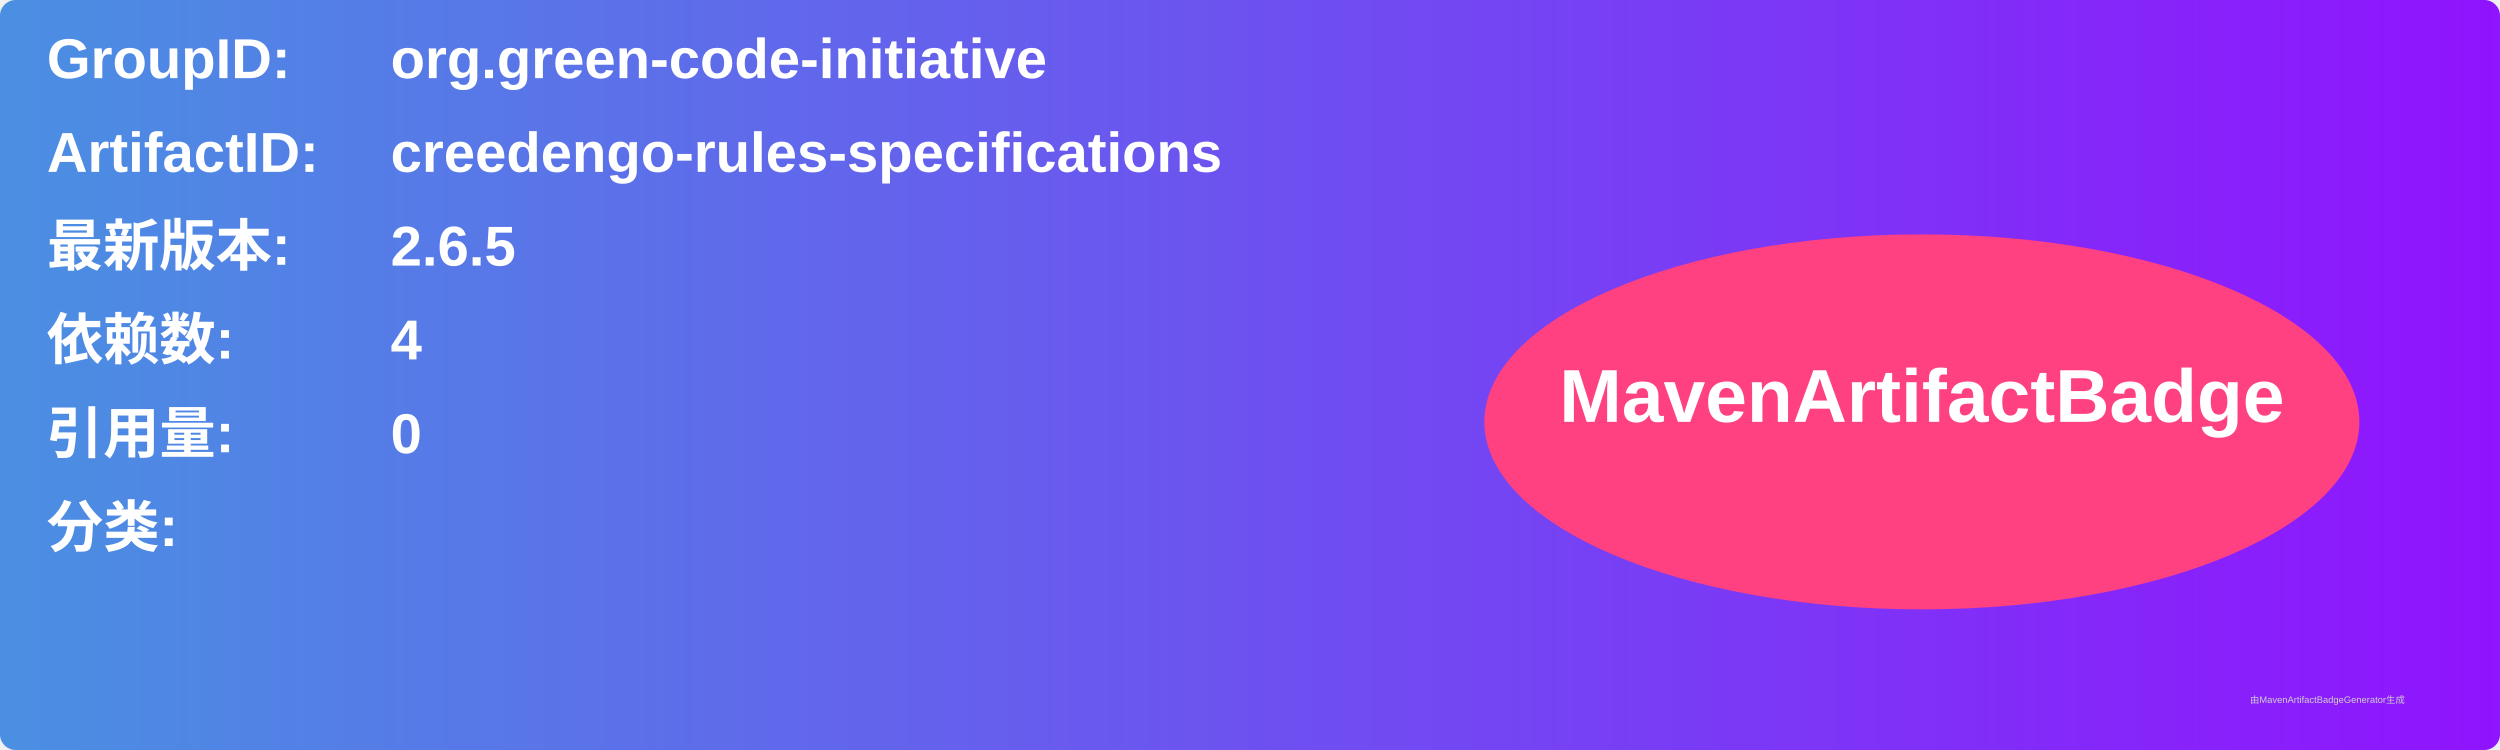
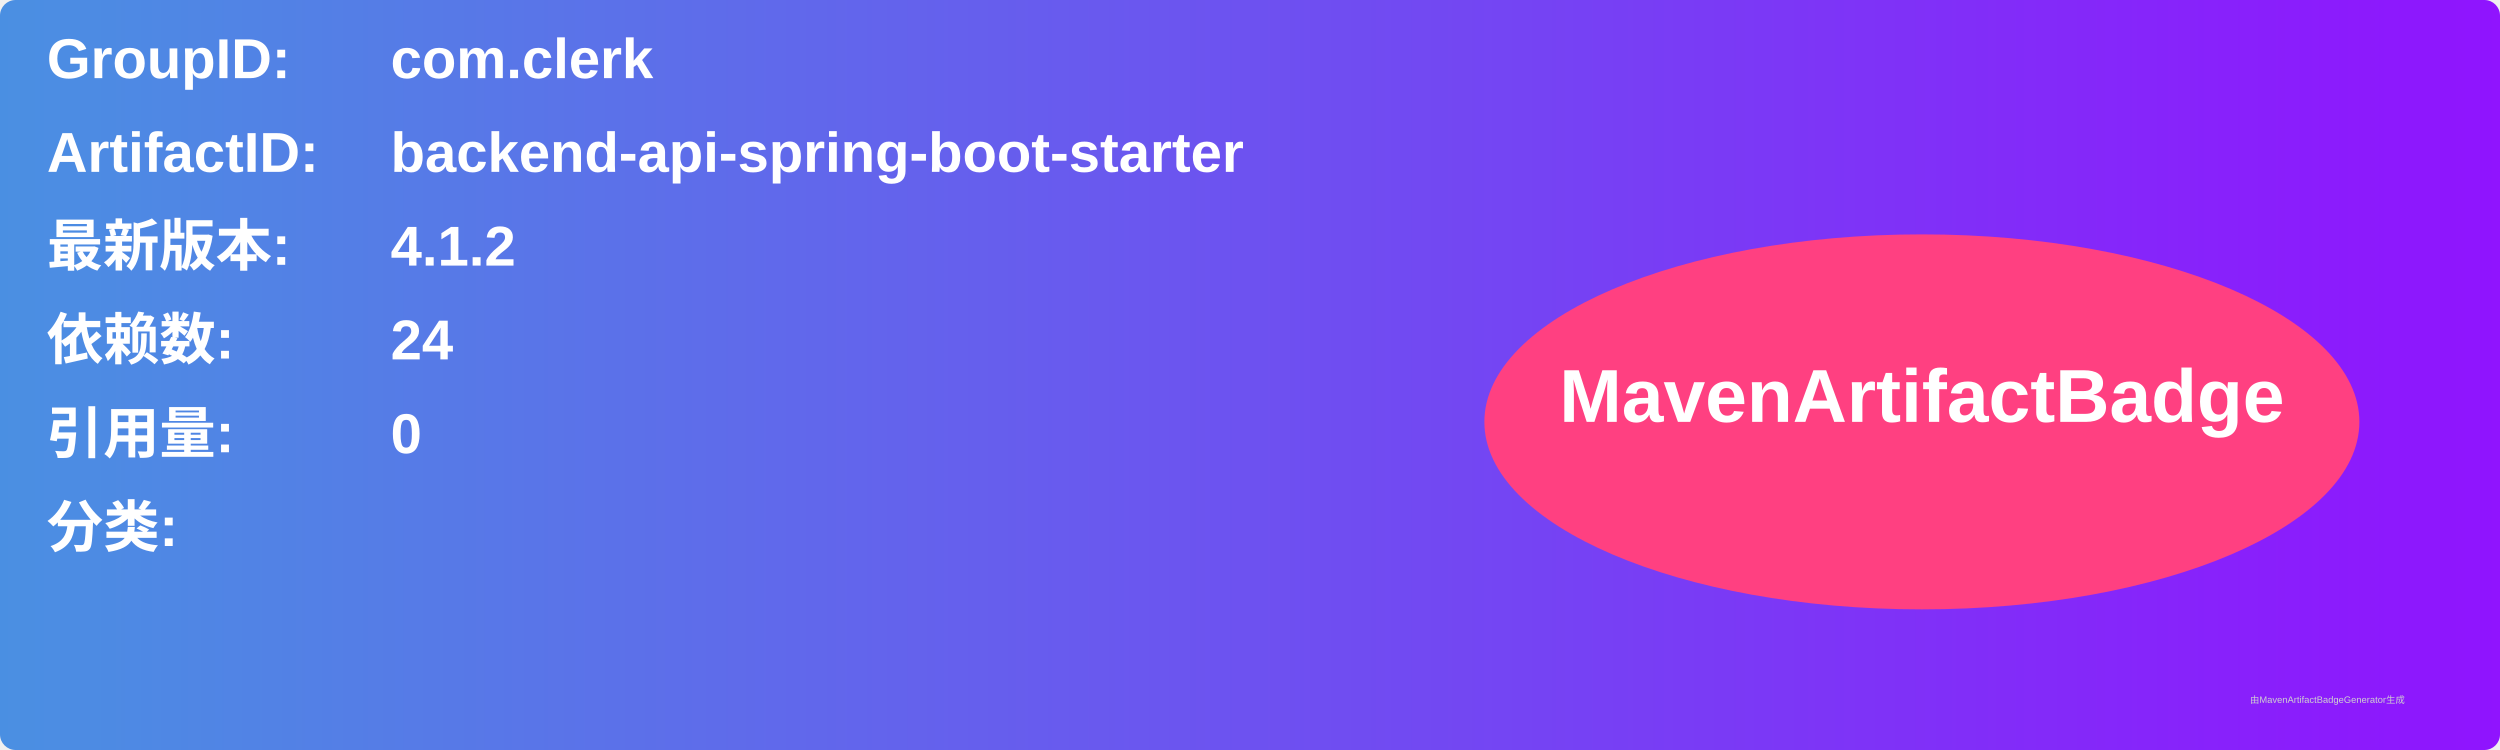
<svg xmlns="http://www.w3.org/2000/svg" width="800" height="240" viewBox="0 0 800 240">
  <linearGradient id="grad" x1="0%" y1="0%" x2="100%" y2="0%">
    <stop offset="0%" stop-color="#4a90e2" />
    <stop offset="100%" stop-color="#9013fe" />
  </linearGradient>
  <rect width="100%" height="100%" rx="5" ry="5" fill="url(#grad)" />
  <g transform="translate(15, 15)">
    <text x="0" y="10" font-family="Arial" font-size="18" fill="white" font-weight="bold" width="260">GroupID:</text>
-     <text x="110" y="10" font-family="Arial" font-size="18" fill="white" font-weight="bold" width="460">org.green-code-initiative</text>
+     <text x="110" y="10" font-family="Arial" font-size="18" fill="white" font-weight="bold" width="460">com.clerk</text>
    <text x="0" y="40" font-family="Arial" font-size="18" fill="white" font-weight="bold" width="260">ArtifactID:</text>
-     <text x="110" y="40" font-family="Arial" font-size="18" fill="white" font-weight="bold" width="460">creedengo-rules-specifications</text>
+     <text x="110" y="40" font-family="Arial" font-size="18" fill="white" font-weight="bold" width="460">backend-api-spring-boot-starter</text>
    <text x="0" y="70" font-family="Arial" font-size="18" fill="white" font-weight="bold">最新版本:</text>
    <text x="110" y="70" font-family="Arial" font-size="18" fill="white" font-weight="bold">
-       <tspan font-weight="bold">2.6.5</tspan>
+       <tspan font-weight="bold">4.1.2</tspan>
    </text>
    <text x="0" y="100" font-family="Arial" font-size="18" fill="white" font-weight="bold">依赖数: </text>
    <text x="110" y="100" font-family="Arial" font-size="18" fill="white">
-       <tspan font-weight="bold">4</tspan>
+       <tspan font-weight="bold">24</tspan>
    </text>
    <text x="0" y="130" font-family="Arial" font-size="18" fill="white" font-weight="bold">引用量: </text>
    <text x="110" y="130" font-family="Arial" font-size="18" fill="white">
      <tspan font-weight="bold">0</tspan>
    </text>
    <text x="0" y="160" font-family="Arial" font-size="18" fill="white" font-weight="bold">分类:</text>
    <text x="10" y="190" font-family="Arial" font-size="10" fill="white">
      <tspan font-weight="bold" />
    </text>
    <ellipse cx="600" cy="120" rx="140" ry="60" fill="#ff4081" />
    <text x="600" y="120" text-anchor="middle" font-family="Arial" font-size="24" fill="white" font-weight="bold">MavenArtifactBadge</text>
  </g>
  <text x="720" y="225" font-family="Arial" font-size="3" fill="#d0d0d0">由MavenArtifactBadgeGenerator生成</text>
</svg>
